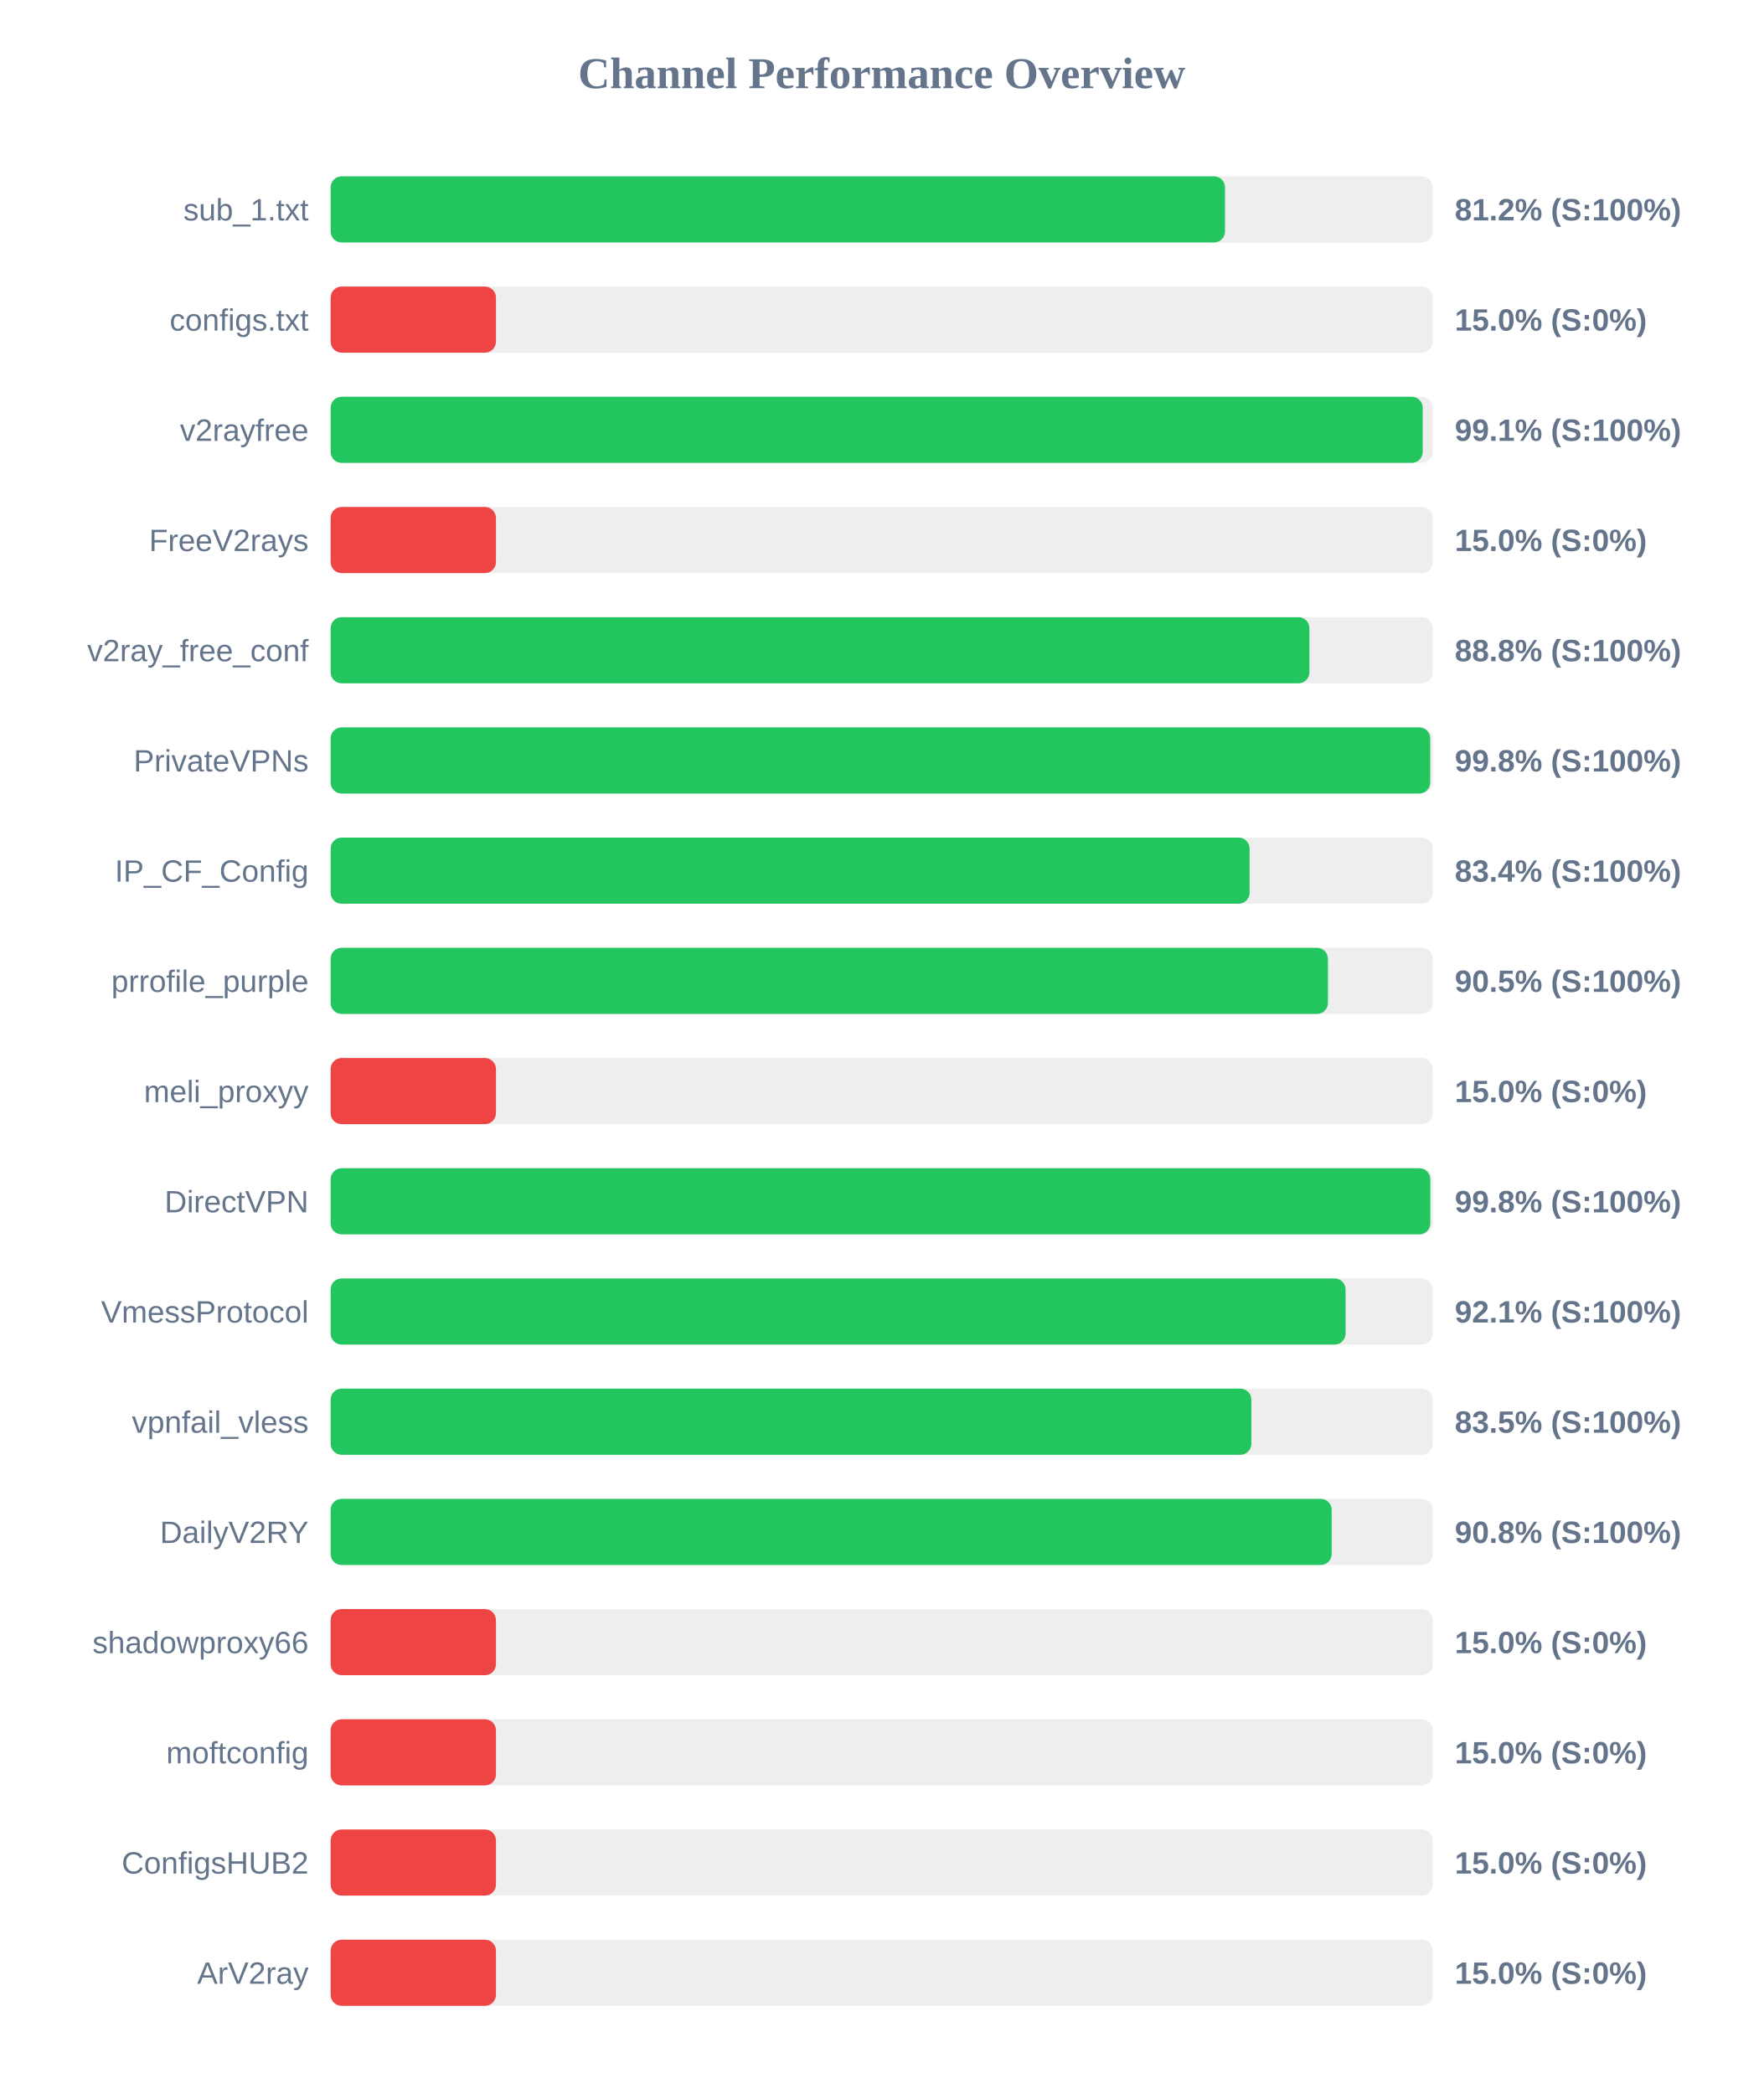
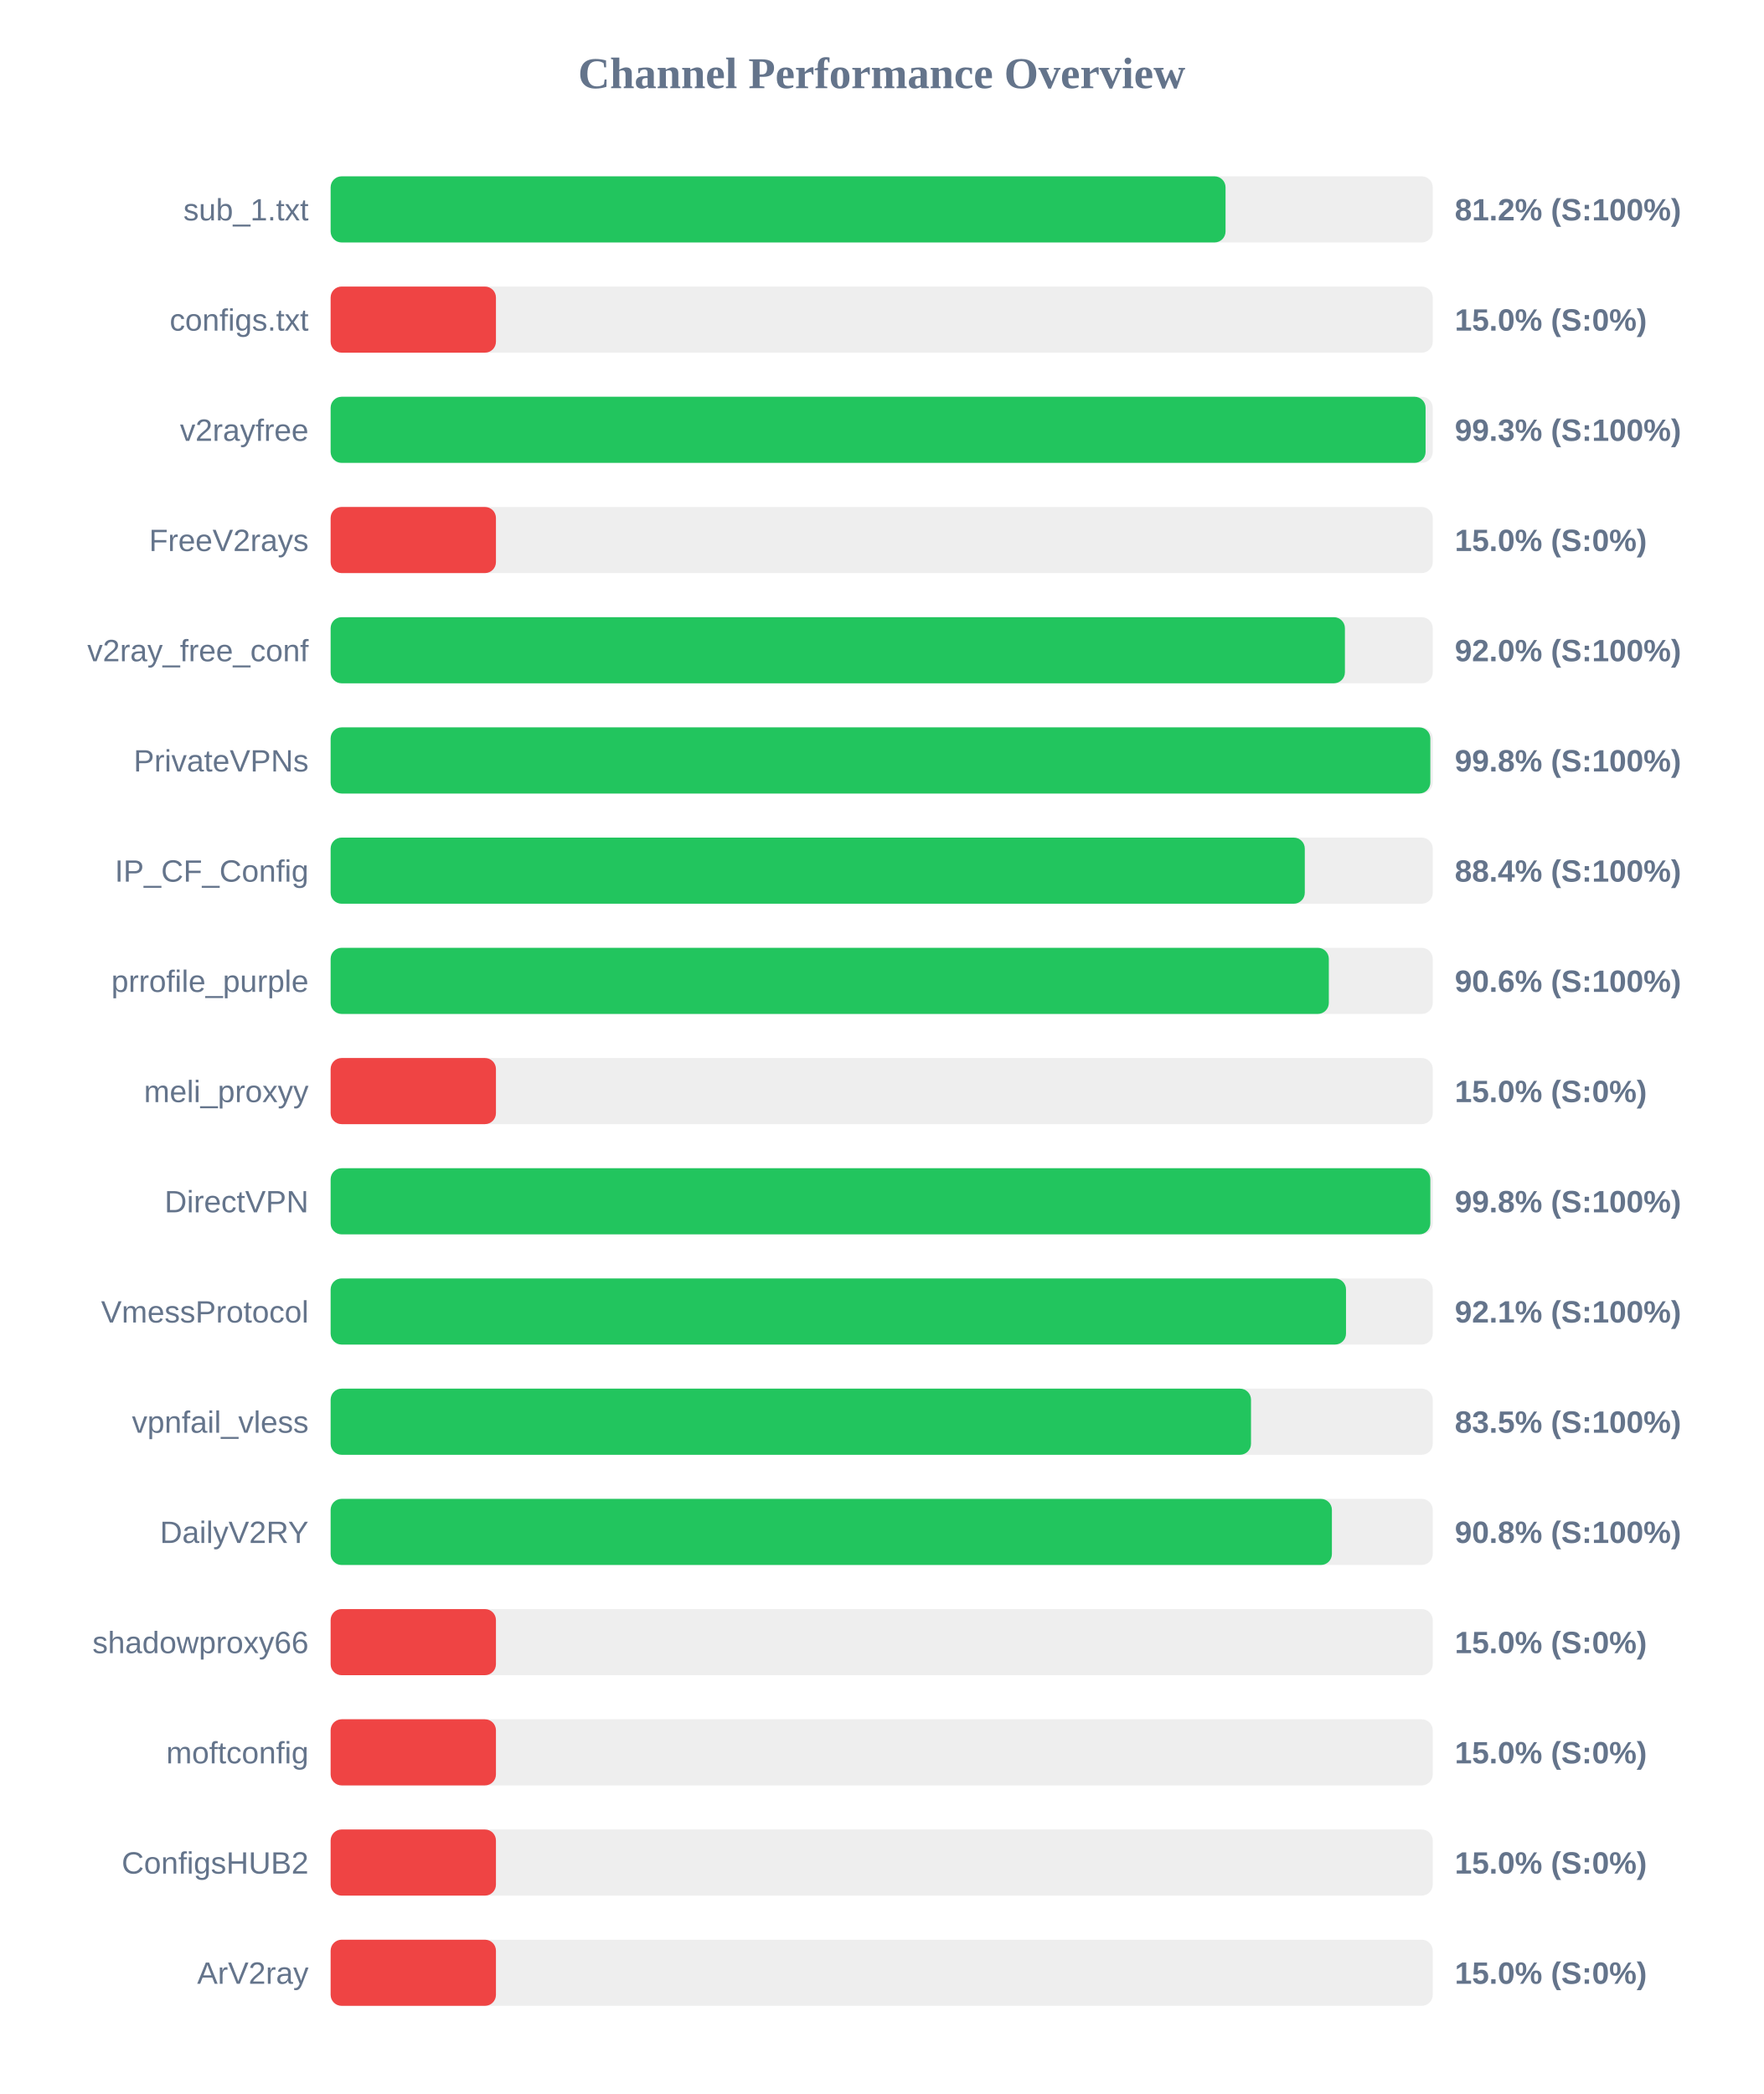
<svg xmlns="http://www.w3.org/2000/svg" width="800" height="950" version="1.1">
  <style>
        .row { font: 14px Arial; fill: #64748b; }
        .score { font: bold 14px Arial; fill: #64748b; }
    </style>
  <text x="400" y="40" text-anchor="middle" font-size="20px" font-weight="bold" fill="#64748b">Channel Performance Overview</text>
  <rect x="150" y="80" width="500" height="30" fill="#eee" rx="5" />
-   <rect x="150" y="80" width="405.75" height="30" fill="#22c55e" rx="5" />
+   <rect x="150" y="80" width="406.0" height="30" fill="#22c55e" rx="5" />
  <text x="140" y="100" text-anchor="end" class="row">sub_1.txt</text>
  <text x="660" y="100" text-anchor="start" class="score">81.2% (S:100%)</text>
  <rect x="150" y="130" width="500" height="30" fill="#eee" rx="5" />
  <rect x="150" y="130" width="75.0" height="30" fill="#ef4444" rx="5" />
  <text x="140" y="150" text-anchor="end" class="row">configs.txt</text>
  <text x="660" y="150" text-anchor="start" class="score">15.0% (S:0%)</text>
  <rect x="150" y="180" width="500" height="30" fill="#eee" rx="5" />
-   <rect x="150" y="180" width="495.45" height="30" fill="#22c55e" rx="5" />
+   <rect x="150" y="180" width="496.75" height="30" fill="#22c55e" rx="5" />
  <text x="140" y="200" text-anchor="end" class="row">v2rayfree</text>
-   <text x="660" y="200" text-anchor="start" class="score">99.1% (S:100%)</text>
+   <text x="660" y="200" text-anchor="start" class="score">99.3% (S:100%)</text>
  <rect x="150" y="230" width="500" height="30" fill="#eee" rx="5" />
  <rect x="150" y="230" width="75.0" height="30" fill="#ef4444" rx="5" />
  <text x="140" y="250" text-anchor="end" class="row">FreeV2rays</text>
  <text x="660" y="250" text-anchor="start" class="score">15.0% (S:0%)</text>
  <rect x="150" y="280" width="500" height="30" fill="#eee" rx="5" />
-   <rect x="150" y="280" width="444.05" height="30" fill="#22c55e" rx="5" />
+   <rect x="150" y="280" width="460.15" height="30" fill="#22c55e" rx="5" />
  <text x="140" y="300" text-anchor="end" class="row">v2ray_free_conf</text>
-   <text x="660" y="300" text-anchor="start" class="score">88.8% (S:100%)</text>
+   <text x="660" y="300" text-anchor="start" class="score">92.0% (S:100%)</text>
  <rect x="150" y="330" width="500" height="30" fill="#eee" rx="5" />
-   <rect x="150" y="330" width="498.85" height="30" fill="#22c55e" rx="5" />
+   <rect x="150" y="330" width="498.9" height="30" fill="#22c55e" rx="5" />
  <text x="140" y="350" text-anchor="end" class="row">PrivateVPNs</text>
  <text x="660" y="350" text-anchor="start" class="score">99.8% (S:100%)</text>
  <rect x="150" y="380" width="500" height="30" fill="#eee" rx="5" />
-   <rect x="150" y="380" width="416.9" height="30" fill="#22c55e" rx="5" />
+   <rect x="150" y="380" width="441.95" height="30" fill="#22c55e" rx="5" />
  <text x="140" y="400" text-anchor="end" class="row">IP_CF_Config</text>
-   <text x="660" y="400" text-anchor="start" class="score">83.4% (S:100%)</text>
+   <text x="660" y="400" text-anchor="start" class="score">88.4% (S:100%)</text>
  <rect x="150" y="430" width="500" height="30" fill="#eee" rx="5" />
-   <rect x="150" y="430" width="452.45" height="30" fill="#22c55e" rx="5" />
+   <rect x="150" y="430" width="452.85" height="30" fill="#22c55e" rx="5" />
  <text x="140" y="450" text-anchor="end" class="row">prrofile_purple</text>
-   <text x="660" y="450" text-anchor="start" class="score">90.5% (S:100%)</text>
+   <text x="660" y="450" text-anchor="start" class="score">90.6% (S:100%)</text>
  <rect x="150" y="480" width="500" height="30" fill="#eee" rx="5" />
  <rect x="150" y="480" width="75.0" height="30" fill="#ef4444" rx="5" />
  <text x="140" y="500" text-anchor="end" class="row">meli_proxyy</text>
  <text x="660" y="500" text-anchor="start" class="score">15.0% (S:0%)</text>
  <rect x="150" y="530" width="500" height="30" fill="#eee" rx="5" />
  <rect x="150" y="530" width="498.9" height="30" fill="#22c55e" rx="5" />
  <text x="140" y="550" text-anchor="end" class="row">DirectVPN</text>
  <text x="660" y="550" text-anchor="start" class="score">99.8% (S:100%)</text>
  <rect x="150" y="580" width="500" height="30" fill="#eee" rx="5" />
-   <rect x="150" y="580" width="460.45" height="30" fill="#22c55e" rx="5" />
+   <rect x="150" y="580" width="460.65" height="30" fill="#22c55e" rx="5" />
  <text x="140" y="600" text-anchor="end" class="row">VmessProtocol</text>
  <text x="660" y="600" text-anchor="start" class="score">92.1% (S:100%)</text>
  <rect x="150" y="630" width="500" height="30" fill="#eee" rx="5" />
-   <rect x="150" y="630" width="417.7" height="30" fill="#22c55e" rx="5" />
+   <rect x="150" y="630" width="417.55" height="30" fill="#22c55e" rx="5" />
  <text x="140" y="650" text-anchor="end" class="row">vpnfail_vless</text>
  <text x="660" y="650" text-anchor="start" class="score">83.5% (S:100%)</text>
  <rect x="150" y="680" width="500" height="30" fill="#eee" rx="5" />
-   <rect x="150" y="680" width="454.15" height="30" fill="#22c55e" rx="5" />
+   <rect x="150" y="680" width="454.25" height="30" fill="#22c55e" rx="5" />
  <text x="140" y="700" text-anchor="end" class="row">DailyV2RY</text>
  <text x="660" y="700" text-anchor="start" class="score">90.8% (S:100%)</text>
  <rect x="150" y="730" width="500" height="30" fill="#eee" rx="5" />
  <rect x="150" y="730" width="75.0" height="30" fill="#ef4444" rx="5" />
  <text x="140" y="750" text-anchor="end" class="row">shadowproxy66</text>
  <text x="660" y="750" text-anchor="start" class="score">15.0% (S:0%)</text>
  <rect x="150" y="780" width="500" height="30" fill="#eee" rx="5" />
  <rect x="150" y="780" width="75.0" height="30" fill="#ef4444" rx="5" />
  <text x="140" y="800" text-anchor="end" class="row">moftconfig</text>
  <text x="660" y="800" text-anchor="start" class="score">15.0% (S:0%)</text>
  <rect x="150" y="830" width="500" height="30" fill="#eee" rx="5" />
  <rect x="150" y="830" width="75.0" height="30" fill="#ef4444" rx="5" />
  <text x="140" y="850" text-anchor="end" class="row">ConfigsHUB2</text>
  <text x="660" y="850" text-anchor="start" class="score">15.0% (S:0%)</text>
  <rect x="150" y="880" width="500" height="30" fill="#eee" rx="5" />
  <rect x="150" y="880" width="75.0" height="30" fill="#ef4444" rx="5" />
  <text x="140" y="900" text-anchor="end" class="row">ArV2ray</text>
  <text x="660" y="900" text-anchor="start" class="score">15.0% (S:0%)</text>
</svg>
